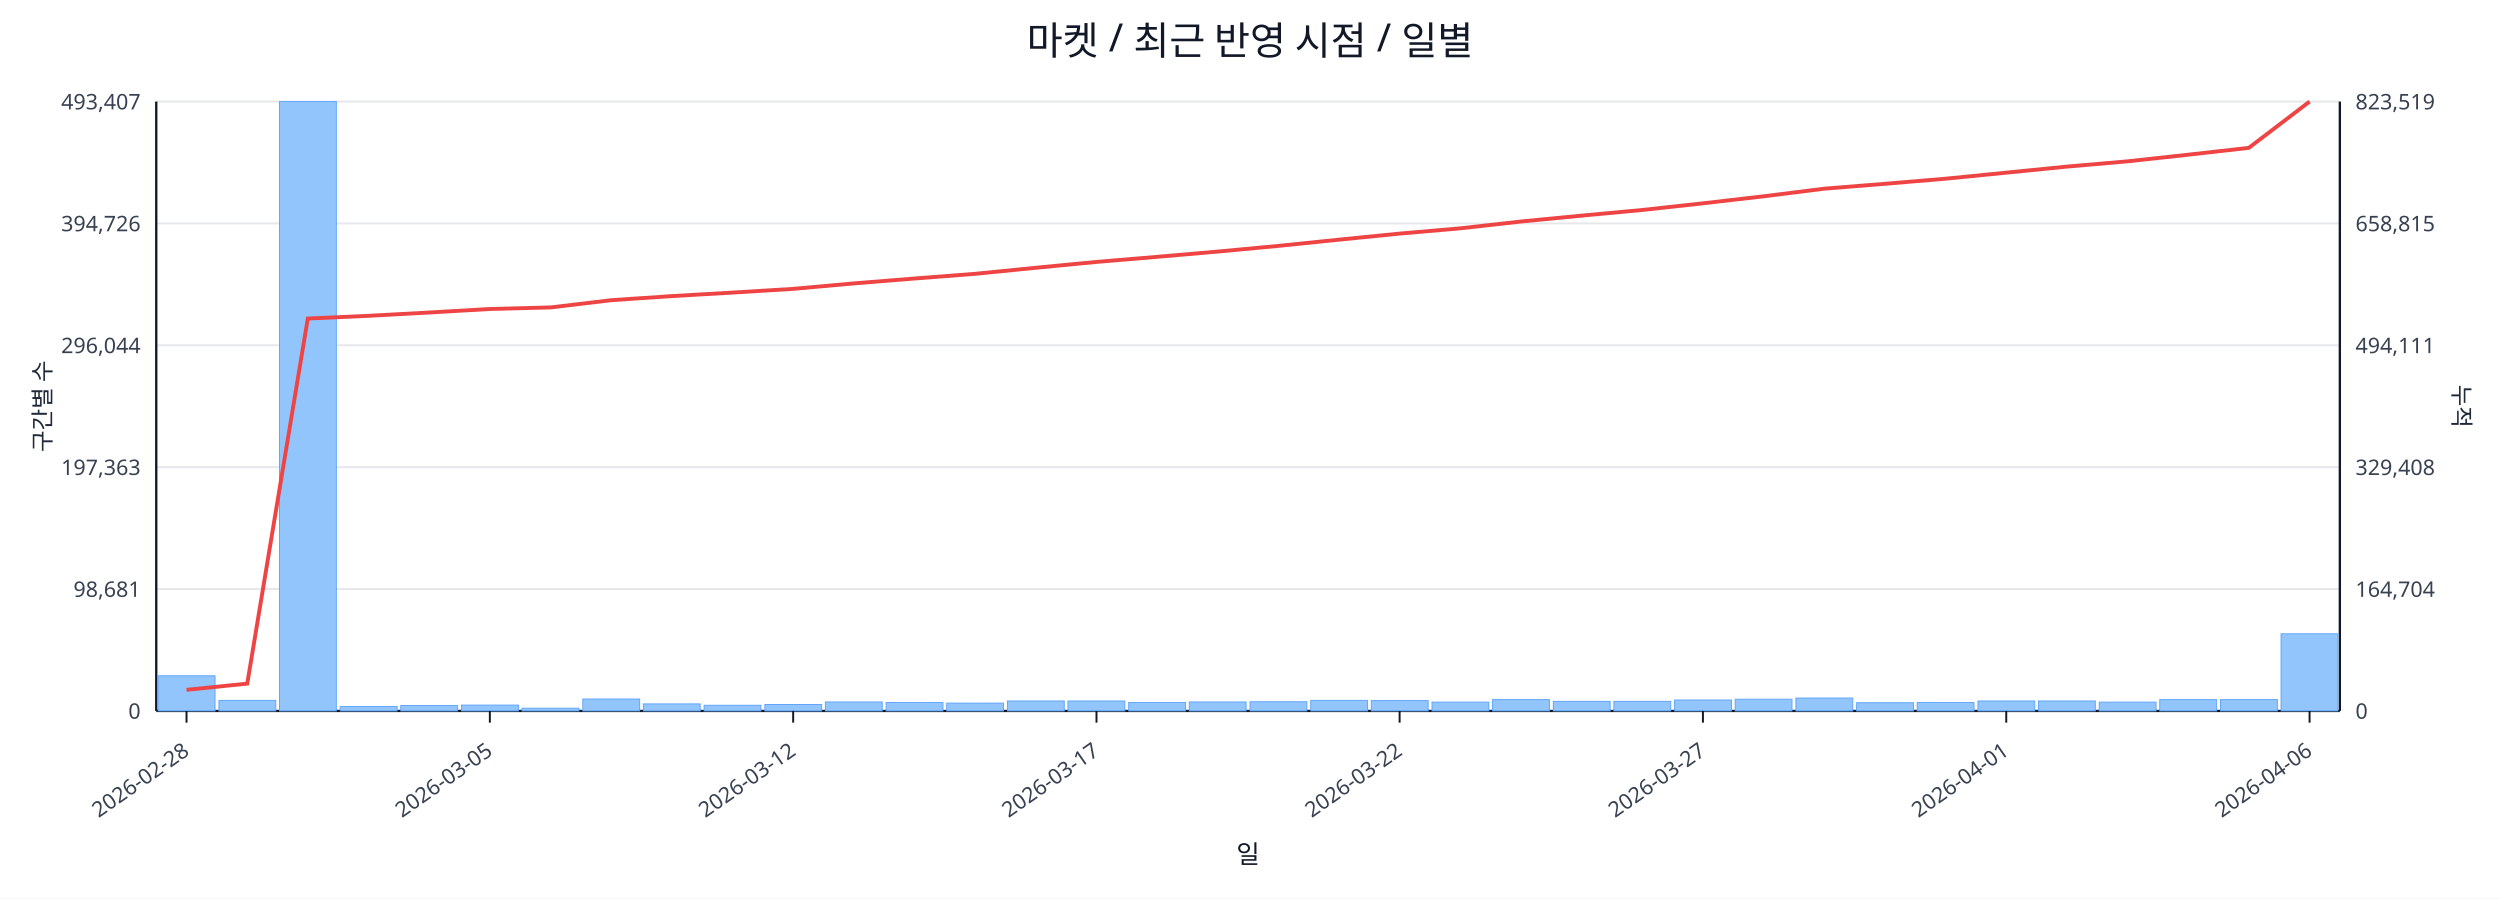
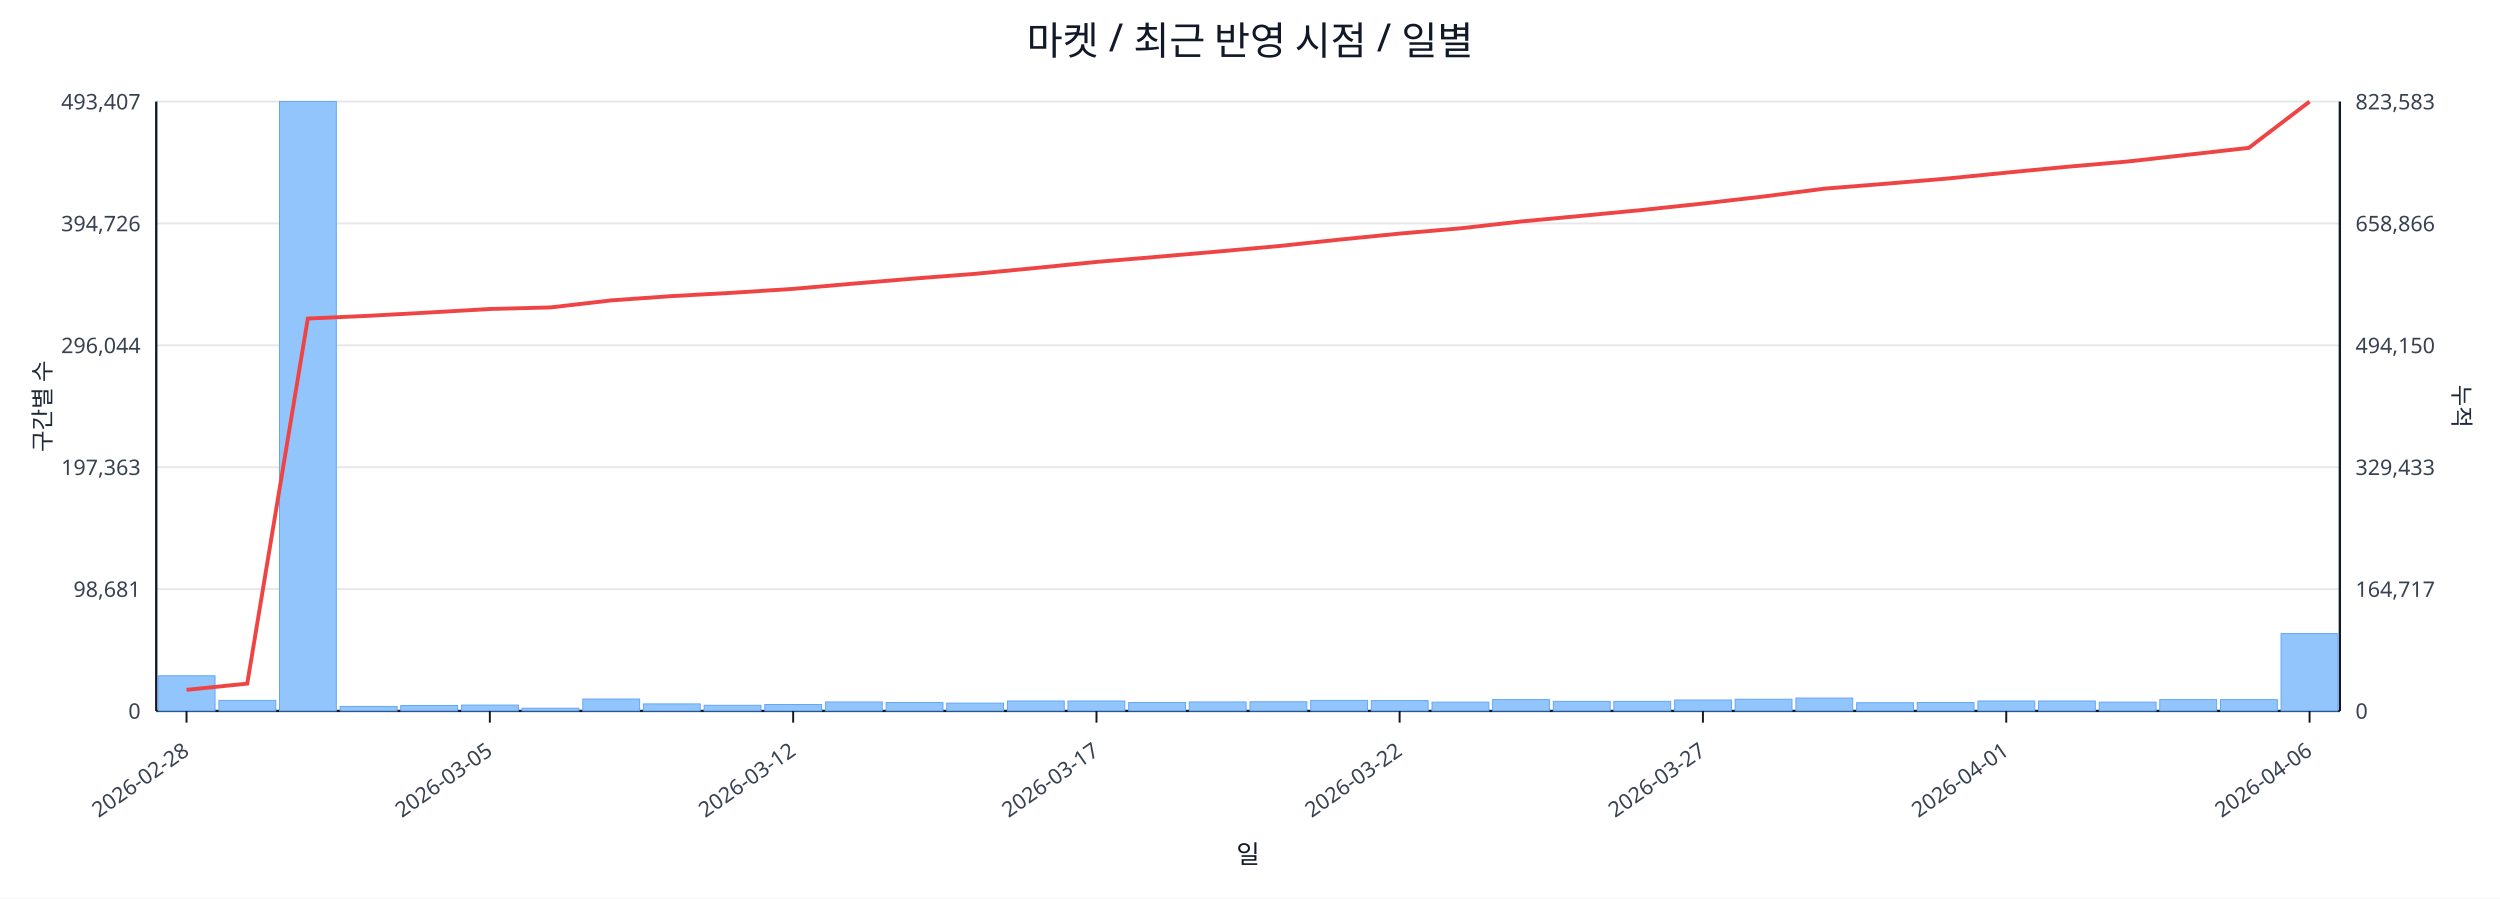
<svg xmlns="http://www.w3.org/2000/svg" width="1280" height="460" viewBox="0 0 1280 460">
  <rect x="0" y="0" width="100%" height="100%" fill="#ffffff" />
  <text x="640.0" y="28" font-size="20" text-anchor="middle" font-family="sans-serif" fill="#111827">마켓 / 최근 반영 시점 / 일별</text>
  <line x1="80.0" y1="52.0" x2="1198.0" y2="52.0" stroke="#e5e7eb" stroke-width="1" />
  <text x="72.0" y="56.0" font-size="11" text-anchor="end" font-family="sans-serif" fill="#374151">493,407</text>
-   <text x="1206.0" y="56.0" font-size="11" text-anchor="start" font-family="sans-serif" fill="#374151">823,519</text>
+   <text x="1206.0" y="56.0" font-size="11" text-anchor="start" font-family="sans-serif" fill="#374151">823,583</text>
  <line x1="80.0" y1="114.4" x2="1198.0" y2="114.4" stroke="#e5e7eb" stroke-width="1" />
  <text x="72.0" y="118.4" font-size="11" text-anchor="end" font-family="sans-serif" fill="#374151">394,726</text>
-   <text x="1206.0" y="118.4" font-size="11" text-anchor="start" font-family="sans-serif" fill="#374151">658,815</text>
+   <text x="1206.0" y="118.4" font-size="11" text-anchor="start" font-family="sans-serif" fill="#374151">658,866</text>
  <line x1="80.0" y1="176.8" x2="1198.0" y2="176.8" stroke="#e5e7eb" stroke-width="1" />
  <text x="72.0" y="180.8" font-size="11" text-anchor="end" font-family="sans-serif" fill="#374151">296,044</text>
-   <text x="1206.0" y="180.8" font-size="11" text-anchor="start" font-family="sans-serif" fill="#374151">494,111</text>
+   <text x="1206.0" y="180.8" font-size="11" text-anchor="start" font-family="sans-serif" fill="#374151">494,150</text>
  <line x1="80.0" y1="239.2" x2="1198.0" y2="239.2" stroke="#e5e7eb" stroke-width="1" />
  <text x="72.0" y="243.2" font-size="11" text-anchor="end" font-family="sans-serif" fill="#374151">197,363</text>
-   <text x="1206.0" y="243.2" font-size="11" text-anchor="start" font-family="sans-serif" fill="#374151">329,408</text>
+   <text x="1206.0" y="243.2" font-size="11" text-anchor="start" font-family="sans-serif" fill="#374151">329,433</text>
  <line x1="80.0" y1="301.6" x2="1198.0" y2="301.6" stroke="#e5e7eb" stroke-width="1" />
  <text x="72.0" y="305.6" font-size="11" text-anchor="end" font-family="sans-serif" fill="#374151">98,681</text>
-   <text x="1206.0" y="305.6" font-size="11" text-anchor="start" font-family="sans-serif" fill="#374151">164,704</text>
+   <text x="1206.0" y="305.6" font-size="11" text-anchor="start" font-family="sans-serif" fill="#374151">164,717</text>
  <line x1="80.0" y1="364.0" x2="1198.0" y2="364.0" stroke="#e5e7eb" stroke-width="1" />
  <text x="72.0" y="368.0" font-size="11" text-anchor="end" font-family="sans-serif" fill="#374151">0</text>
  <text x="1206.0" y="368.0" font-size="11" text-anchor="start" font-family="sans-serif" fill="#374151">0</text>
  <line x1="80.0" y1="364.0" x2="1198.0" y2="364.0" stroke="#111827" stroke-width="1.2" />
  <line x1="80.0" y1="52.0" x2="80.0" y2="364.0" stroke="#111827" stroke-width="1.2" />
  <line x1="1198.0" y1="52.0" x2="1198.0" y2="364.0" stroke="#111827" stroke-width="1.2" />
  <rect x="81.0" y="346.0" width="29.1" height="18.0" fill="#93c5fd" stroke="#60a5fa" stroke-width="0.5" />
  <rect x="112.1" y="358.6" width="29.1" height="5.4" fill="#93c5fd" stroke="#60a5fa" stroke-width="0.5" />
  <rect x="143.1" y="52.0" width="29.1" height="312.0" fill="#93c5fd" stroke="#60a5fa" stroke-width="0.5" />
  <rect x="174.2" y="361.7" width="29.1" height="2.3" fill="#93c5fd" stroke="#60a5fa" stroke-width="0.5" />
  <rect x="205.2" y="361.2" width="29.1" height="2.8" fill="#93c5fd" stroke="#60a5fa" stroke-width="0.5" />
  <rect x="236.3" y="361.0" width="29.1" height="3.0" fill="#93c5fd" stroke="#60a5fa" stroke-width="0.5" />
  <rect x="267.3" y="362.6" width="29.1" height="1.4" fill="#93c5fd" stroke="#60a5fa" stroke-width="0.5" />
  <rect x="298.4" y="357.9" width="29.1" height="6.1" fill="#93c5fd" stroke="#60a5fa" stroke-width="0.5" />
  <rect x="329.4" y="360.4" width="29.1" height="3.6" fill="#93c5fd" stroke="#60a5fa" stroke-width="0.5" />
  <rect x="360.5" y="361.1" width="29.1" height="2.9" fill="#93c5fd" stroke="#60a5fa" stroke-width="0.5" />
  <rect x="391.6" y="360.7" width="29.1" height="3.3" fill="#93c5fd" stroke="#60a5fa" stroke-width="0.5" />
  <rect x="422.6" y="359.4" width="29.1" height="4.6" fill="#93c5fd" stroke="#60a5fa" stroke-width="0.5" />
  <rect x="453.7" y="359.7" width="29.1" height="4.3" fill="#93c5fd" stroke="#60a5fa" stroke-width="0.5" />
  <rect x="484.7" y="360.0" width="29.1" height="4.0" fill="#93c5fd" stroke="#60a5fa" stroke-width="0.5" />
  <rect x="515.8" y="358.9" width="29.1" height="5.1" fill="#93c5fd" stroke="#60a5fa" stroke-width="0.5" />
  <rect x="546.8" y="358.9" width="29.1" height="5.1" fill="#93c5fd" stroke="#60a5fa" stroke-width="0.5" />
  <rect x="577.9" y="359.7" width="29.1" height="4.3" fill="#93c5fd" stroke="#60a5fa" stroke-width="0.5" />
  <rect x="608.9" y="359.4" width="29.1" height="4.6" fill="#93c5fd" stroke="#60a5fa" stroke-width="0.5" />
  <rect x="640.0" y="359.3" width="29.1" height="4.7" fill="#93c5fd" stroke="#60a5fa" stroke-width="0.5" />
  <rect x="671.1" y="358.6" width="29.1" height="5.4" fill="#93c5fd" stroke="#60a5fa" stroke-width="0.5" />
  <rect x="702.1" y="358.7" width="29.1" height="5.3" fill="#93c5fd" stroke="#60a5fa" stroke-width="0.5" />
  <rect x="733.2" y="359.5" width="29.1" height="4.5" fill="#93c5fd" stroke="#60a5fa" stroke-width="0.5" />
  <rect x="764.2" y="358.2" width="29.1" height="5.8" fill="#93c5fd" stroke="#60a5fa" stroke-width="0.5" />
  <rect x="795.3" y="359.1" width="29.1" height="4.9" fill="#93c5fd" stroke="#60a5fa" stroke-width="0.5" />
  <rect x="826.3" y="359.1" width="29.1" height="4.9" fill="#93c5fd" stroke="#60a5fa" stroke-width="0.5" />
  <rect x="857.4" y="358.4" width="29.1" height="5.6" fill="#93c5fd" stroke="#60a5fa" stroke-width="0.5" />
  <rect x="888.4" y="358.0" width="29.1" height="6.0" fill="#93c5fd" stroke="#60a5fa" stroke-width="0.5" />
  <rect x="919.5" y="357.4" width="29.1" height="6.6" fill="#93c5fd" stroke="#60a5fa" stroke-width="0.5" />
  <rect x="950.6" y="359.8" width="29.1" height="4.2" fill="#93c5fd" stroke="#60a5fa" stroke-width="0.5" />
  <rect x="981.6" y="359.7" width="29.1" height="4.3" fill="#93c5fd" stroke="#60a5fa" stroke-width="0.5" />
  <rect x="1012.7" y="358.9" width="29.1" height="5.1" fill="#93c5fd" stroke="#60a5fa" stroke-width="0.5" />
  <rect x="1043.7" y="358.9" width="29.1" height="5.1" fill="#93c5fd" stroke="#60a5fa" stroke-width="0.5" />
  <rect x="1074.8" y="359.5" width="29.1" height="4.5" fill="#93c5fd" stroke="#60a5fa" stroke-width="0.5" />
  <rect x="1105.8" y="358.2" width="29.1" height="5.8" fill="#93c5fd" stroke="#60a5fa" stroke-width="0.5" />
  <rect x="1136.9" y="358.2" width="29.1" height="5.8" fill="#93c5fd" stroke="#60a5fa" stroke-width="0.5" />
-   <rect x="1167.9" y="324.5" width="29.1" height="39.5" fill="#93c5fd" stroke="#60a5fa" stroke-width="0.5" />
-   <polyline fill="none" stroke="#ef4444" stroke-width="2" points="95.5,353.2 126.6,350.0 157.6,163.1 188.7,161.7 219.8,160.0 250.8,158.2 281.9,157.4 312.9,153.7 344.0,151.6 375.0,149.8 406.1,147.9 437.1,145.1 468.2,142.6 499.2,140.2 530.3,137.1 561.4,134.1 592.4,131.5 623.5,128.8 654.5,125.9 685.6,122.7 716.6,119.6 747.7,116.9 778.8,113.4 809.8,110.4 840.9,107.5 871.9,104.1 903.0,100.5 934.0,96.6 965.1,94.1 996.1,91.5 1027.2,88.4 1058.2,85.3 1089.3,82.6 1120.4,79.2 1151.4,75.7 1182.5,52.0" />
+   <rect x="1167.9" y="324.4" width="29.1" height="39.6" fill="#93c5fd" stroke="#60a5fa" stroke-width="0.5" />
+   <polyline fill="none" stroke="#ef4444" stroke-width="2" points="95.5,353.2 126.6,350.0 157.6,163.1 188.7,161.7 219.8,160.0 250.8,158.2 281.9,157.4 312.9,153.8 344.0,151.6 375.0,149.9 406.1,147.9 437.1,145.2 468.2,142.6 499.2,140.2 530.3,137.2 561.4,134.1 592.4,131.5 623.5,128.8 654.5,126.0 685.6,122.7 716.6,119.6 747.7,116.9 778.8,113.4 809.8,110.5 840.9,107.5 871.9,104.2 903.0,100.6 934.0,96.6 965.1,94.1 996.1,91.5 1027.2,88.4 1058.2,85.4 1089.3,82.7 1120.4,79.2 1151.4,75.7 1182.5,52.0" />
  <line x1="95.5" y1="364.0" x2="95.5" y2="370.0" stroke="#111827" stroke-width="1" />
  <text x="97.5" y="386.0" font-size="11" text-anchor="end" transform="rotate(-35 97.5 386.0)" font-family="sans-serif" fill="#374151">2026-02-28</text>
  <line x1="250.8" y1="364.0" x2="250.8" y2="370.0" stroke="#111827" stroke-width="1" />
  <text x="252.8" y="386.0" font-size="11" text-anchor="end" transform="rotate(-35 252.8 386.0)" font-family="sans-serif" fill="#374151">2026-03-05</text>
  <line x1="406.1" y1="364.0" x2="406.1" y2="370.0" stroke="#111827" stroke-width="1" />
  <text x="408.1" y="386.0" font-size="11" text-anchor="end" transform="rotate(-35 408.1 386.0)" font-family="sans-serif" fill="#374151">2026-03-12</text>
  <line x1="561.4" y1="364.0" x2="561.4" y2="370.0" stroke="#111827" stroke-width="1" />
  <text x="563.4" y="386.0" font-size="11" text-anchor="end" transform="rotate(-35 563.4 386.0)" font-family="sans-serif" fill="#374151">2026-03-17</text>
  <line x1="716.6" y1="364.0" x2="716.6" y2="370.0" stroke="#111827" stroke-width="1" />
  <text x="718.6" y="386.0" font-size="11" text-anchor="end" transform="rotate(-35 718.6 386.0)" font-family="sans-serif" fill="#374151">2026-03-22</text>
  <line x1="871.9" y1="364.0" x2="871.9" y2="370.0" stroke="#111827" stroke-width="1" />
  <text x="873.9" y="386.0" font-size="11" text-anchor="end" transform="rotate(-35 873.9 386.0)" font-family="sans-serif" fill="#374151">2026-03-27</text>
  <line x1="1027.2" y1="364.0" x2="1027.2" y2="370.0" stroke="#111827" stroke-width="1" />
  <text x="1029.2" y="386.0" font-size="11" text-anchor="end" transform="rotate(-35 1029.2 386.0)" font-family="sans-serif" fill="#374151">2026-04-01</text>
  <line x1="1182.5" y1="364.0" x2="1182.5" y2="370.0" stroke="#111827" stroke-width="1" />
  <text x="1184.5" y="386.0" font-size="11" text-anchor="end" transform="rotate(-35 1184.5 386.0)" font-family="sans-serif" fill="#374151">2026-04-06</text>
  <text x="26" y="208.0" font-size="12" transform="rotate(-90 26 208.0)" text-anchor="middle" font-family="sans-serif" fill="#1f2937">구간별 수</text>
  <text x="1256.0" y="208.0" font-size="12" transform="rotate(90 1256.0 208.0)" text-anchor="middle" font-family="sans-serif" fill="#1f2937">누적</text>
  <text x="639.0" y="442.0" font-size="13" text-anchor="middle" font-family="sans-serif" fill="#111827">일</text>
</svg>
